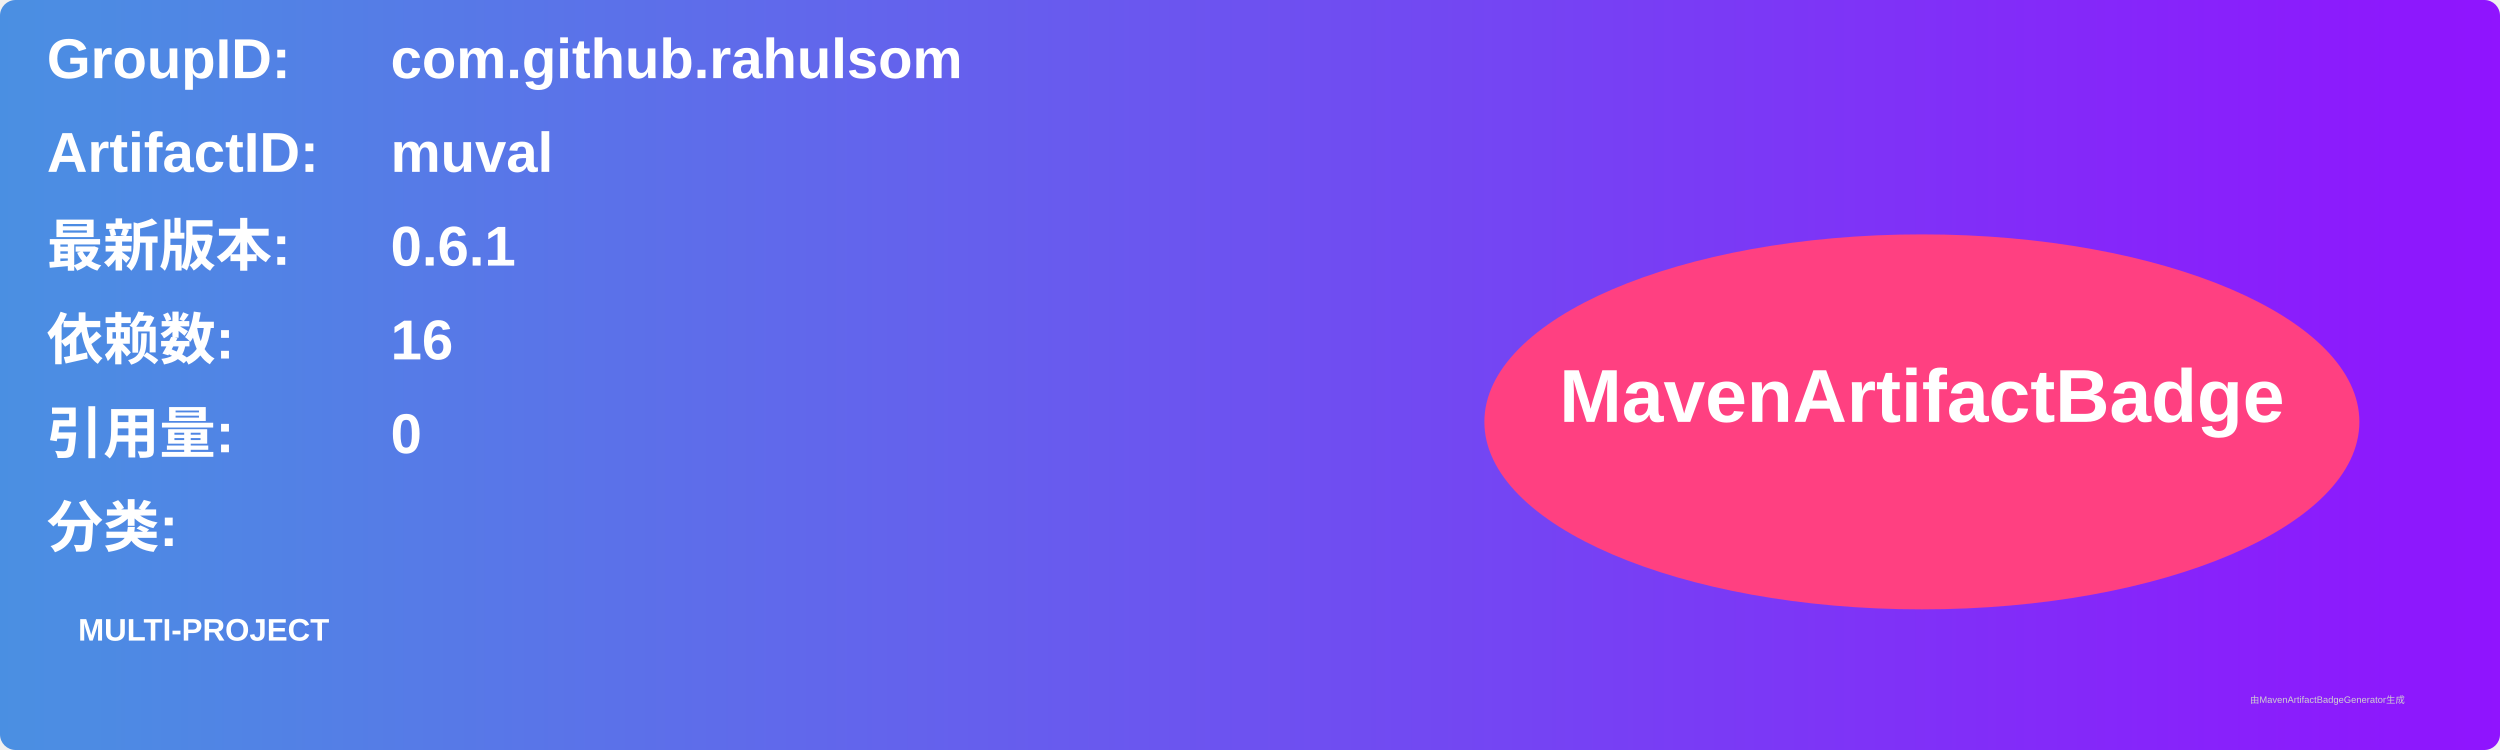
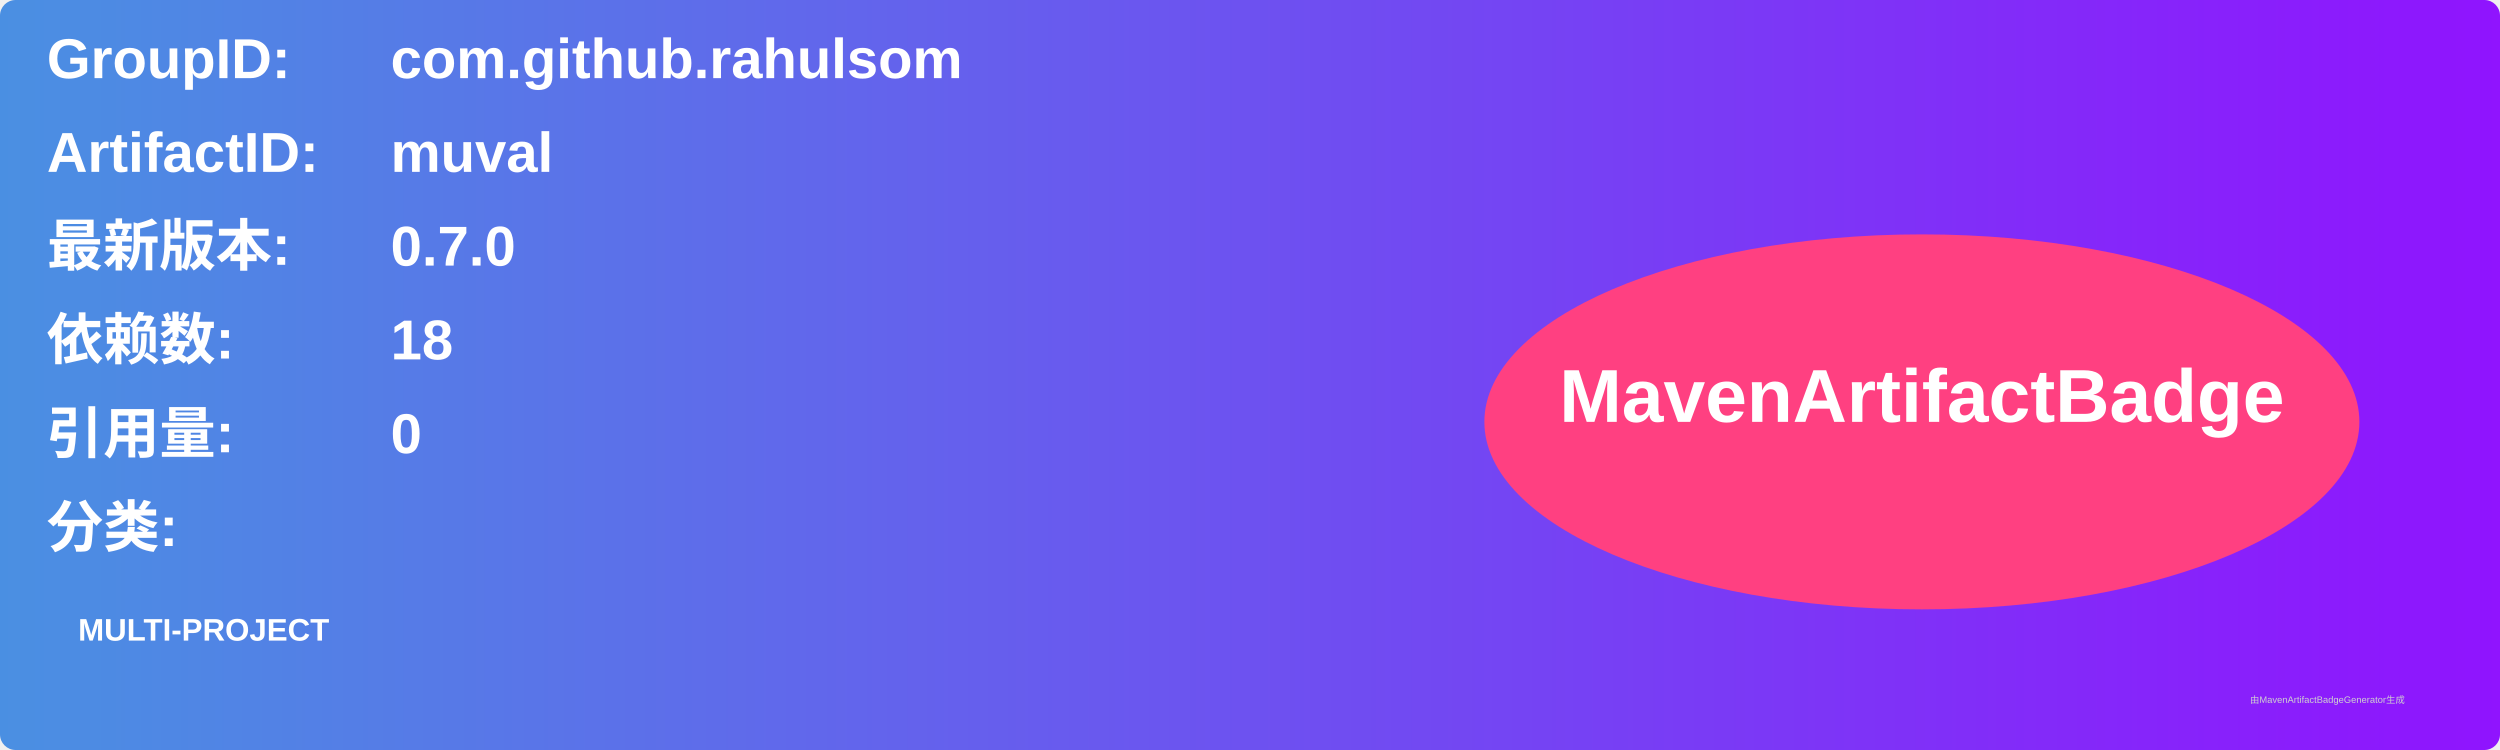
<svg xmlns="http://www.w3.org/2000/svg" width="800" height="240" viewBox="0 0 800 240">
  <linearGradient id="grad" x1="0%" y1="0%" x2="100%" y2="0%">
    <stop offset="0%" stop-color="#4a90e2" />
    <stop offset="100%" stop-color="#9013fe" />
  </linearGradient>
  <rect width="100%" height="100%" rx="5" ry="5" fill="url(#grad)" />
  <g transform="translate(15, 15)">
    <text x="0" y="10" font-family="Arial" font-size="18" fill="white" font-weight="bold" width="260">GroupID:</text>
    <text x="110" y="10" font-family="Arial" font-size="18" fill="white" font-weight="bold" width="460">com.github.rahulsom</text>
    <text x="0" y="40" font-family="Arial" font-size="18" fill="white" font-weight="bold" width="260">ArtifactID:</text>
    <text x="110" y="40" font-family="Arial" font-size="18" fill="white" font-weight="bold" width="460">muval</text>
    <text x="0" y="70" font-family="Arial" font-size="18" fill="white" font-weight="bold">最新版本:</text>
    <text x="110" y="70" font-family="Arial" font-size="18" fill="white" font-weight="bold">
-       <tspan font-weight="bold">0.6.1</tspan>
+       <tspan font-weight="bold">0.7.0</tspan>
    </text>
    <text x="0" y="100" font-family="Arial" font-size="18" fill="white" font-weight="bold">依赖数: </text>
    <text x="110" y="100" font-family="Arial" font-size="18" fill="white">
-       <tspan font-weight="bold">16</tspan>
+       <tspan font-weight="bold">18</tspan>
    </text>
    <text x="0" y="130" font-family="Arial" font-size="18" fill="white" font-weight="bold">引用量: </text>
    <text x="110" y="130" font-family="Arial" font-size="18" fill="white">
      <tspan font-weight="bold">0</tspan>
    </text>
    <text x="0" y="160" font-family="Arial" font-size="18" fill="white" font-weight="bold">分类:</text>
    <text x="10" y="190" font-family="Arial" font-size="10" fill="white">
      <tspan font-weight="bold">MULTI-PROJECT</tspan>
    </text>
    <ellipse cx="600" cy="120" rx="140" ry="60" fill="#ff4081" />
    <text x="600" y="120" text-anchor="middle" font-family="Arial" font-size="24" fill="white" font-weight="bold">MavenArtifactBadge</text>
  </g>
  <text x="720" y="225" font-family="Arial" font-size="3" fill="#d0d0d0">由MavenArtifactBadgeGenerator生成</text>
</svg>
